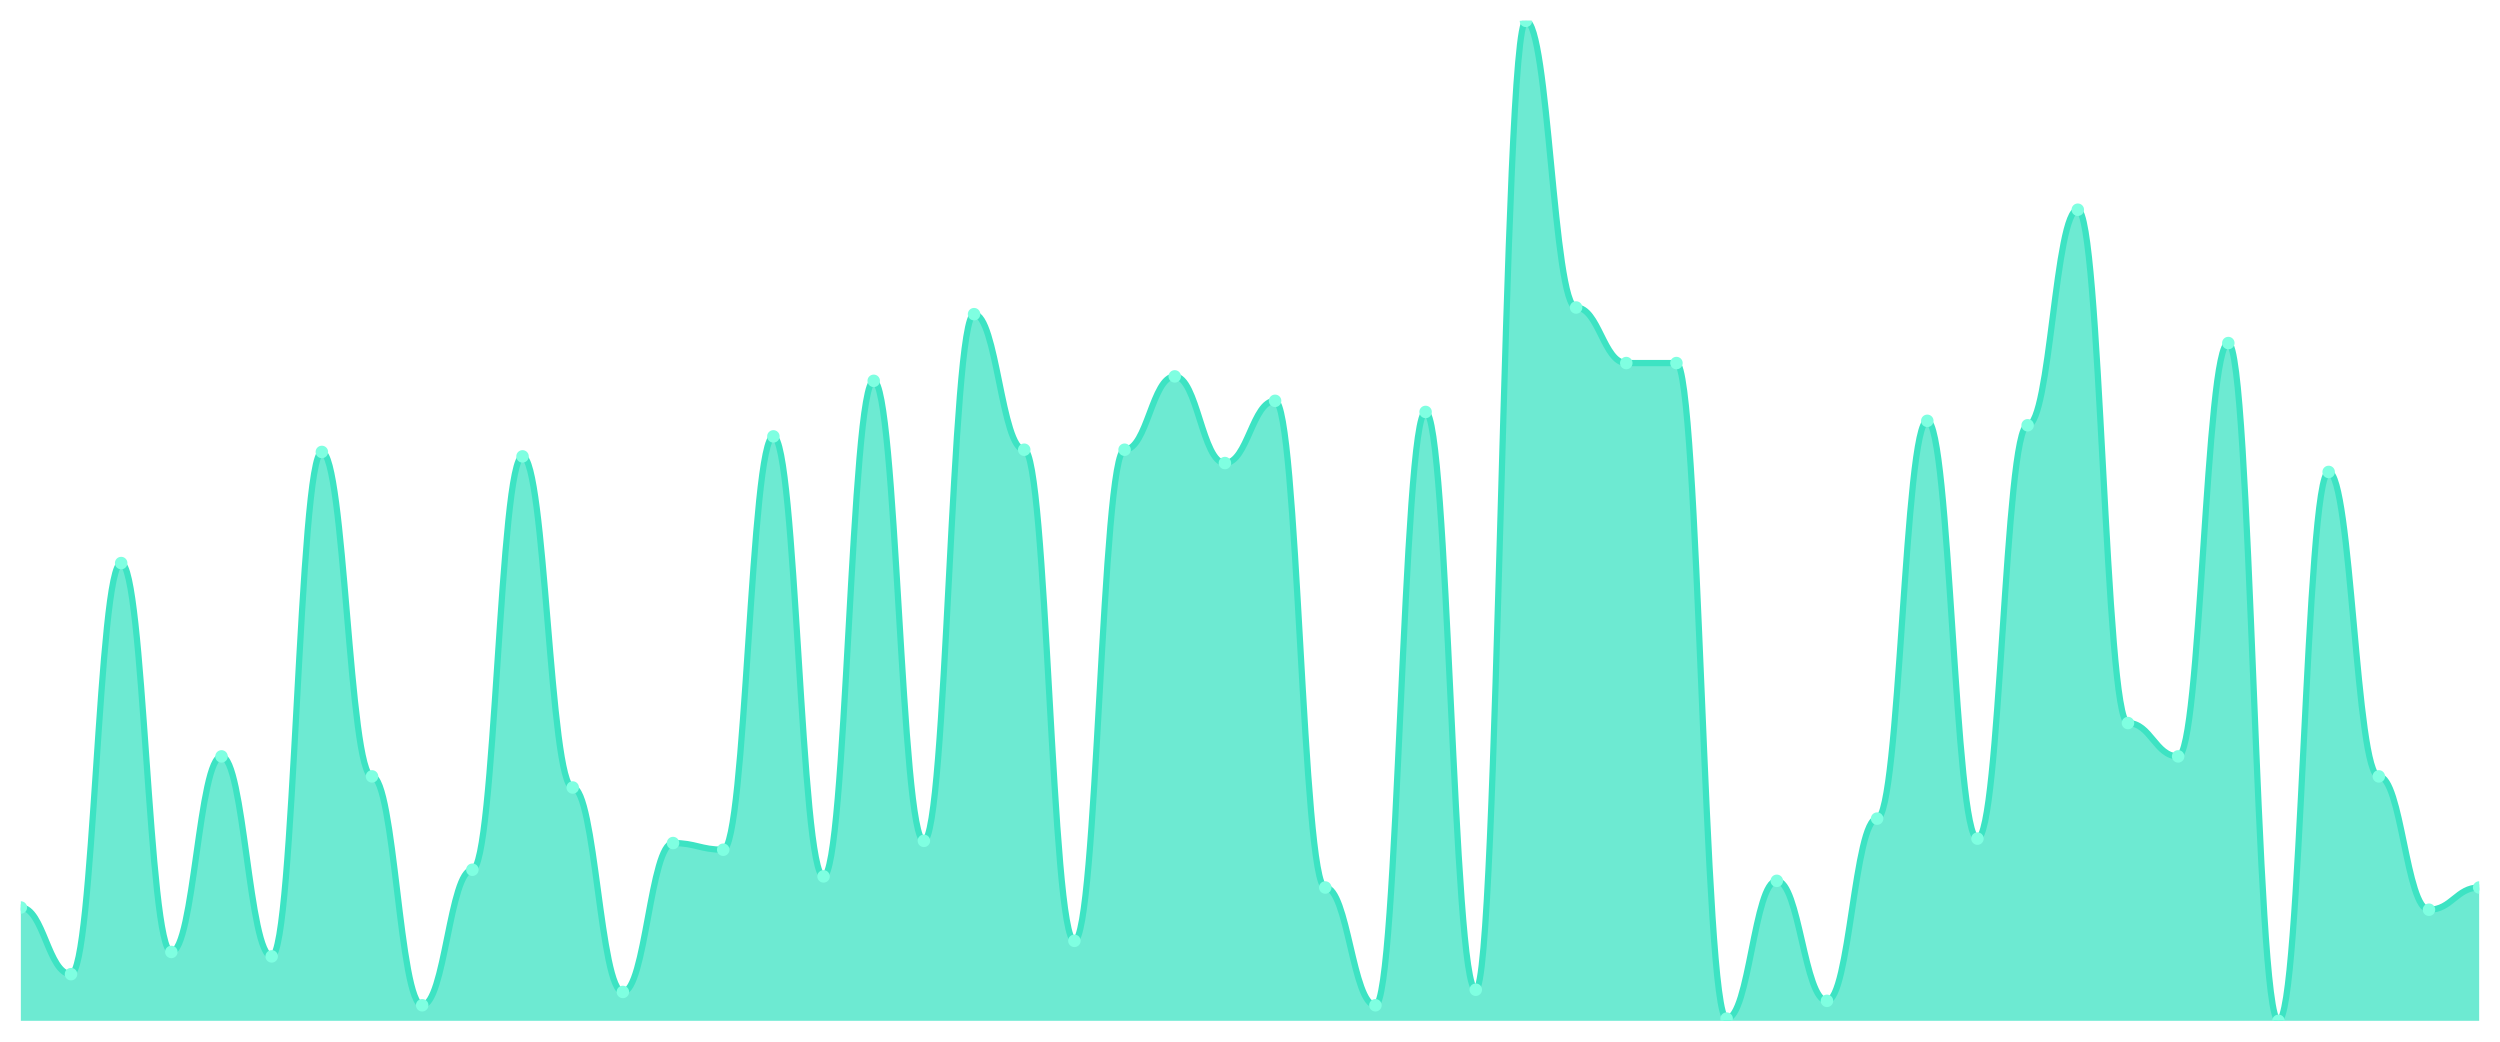
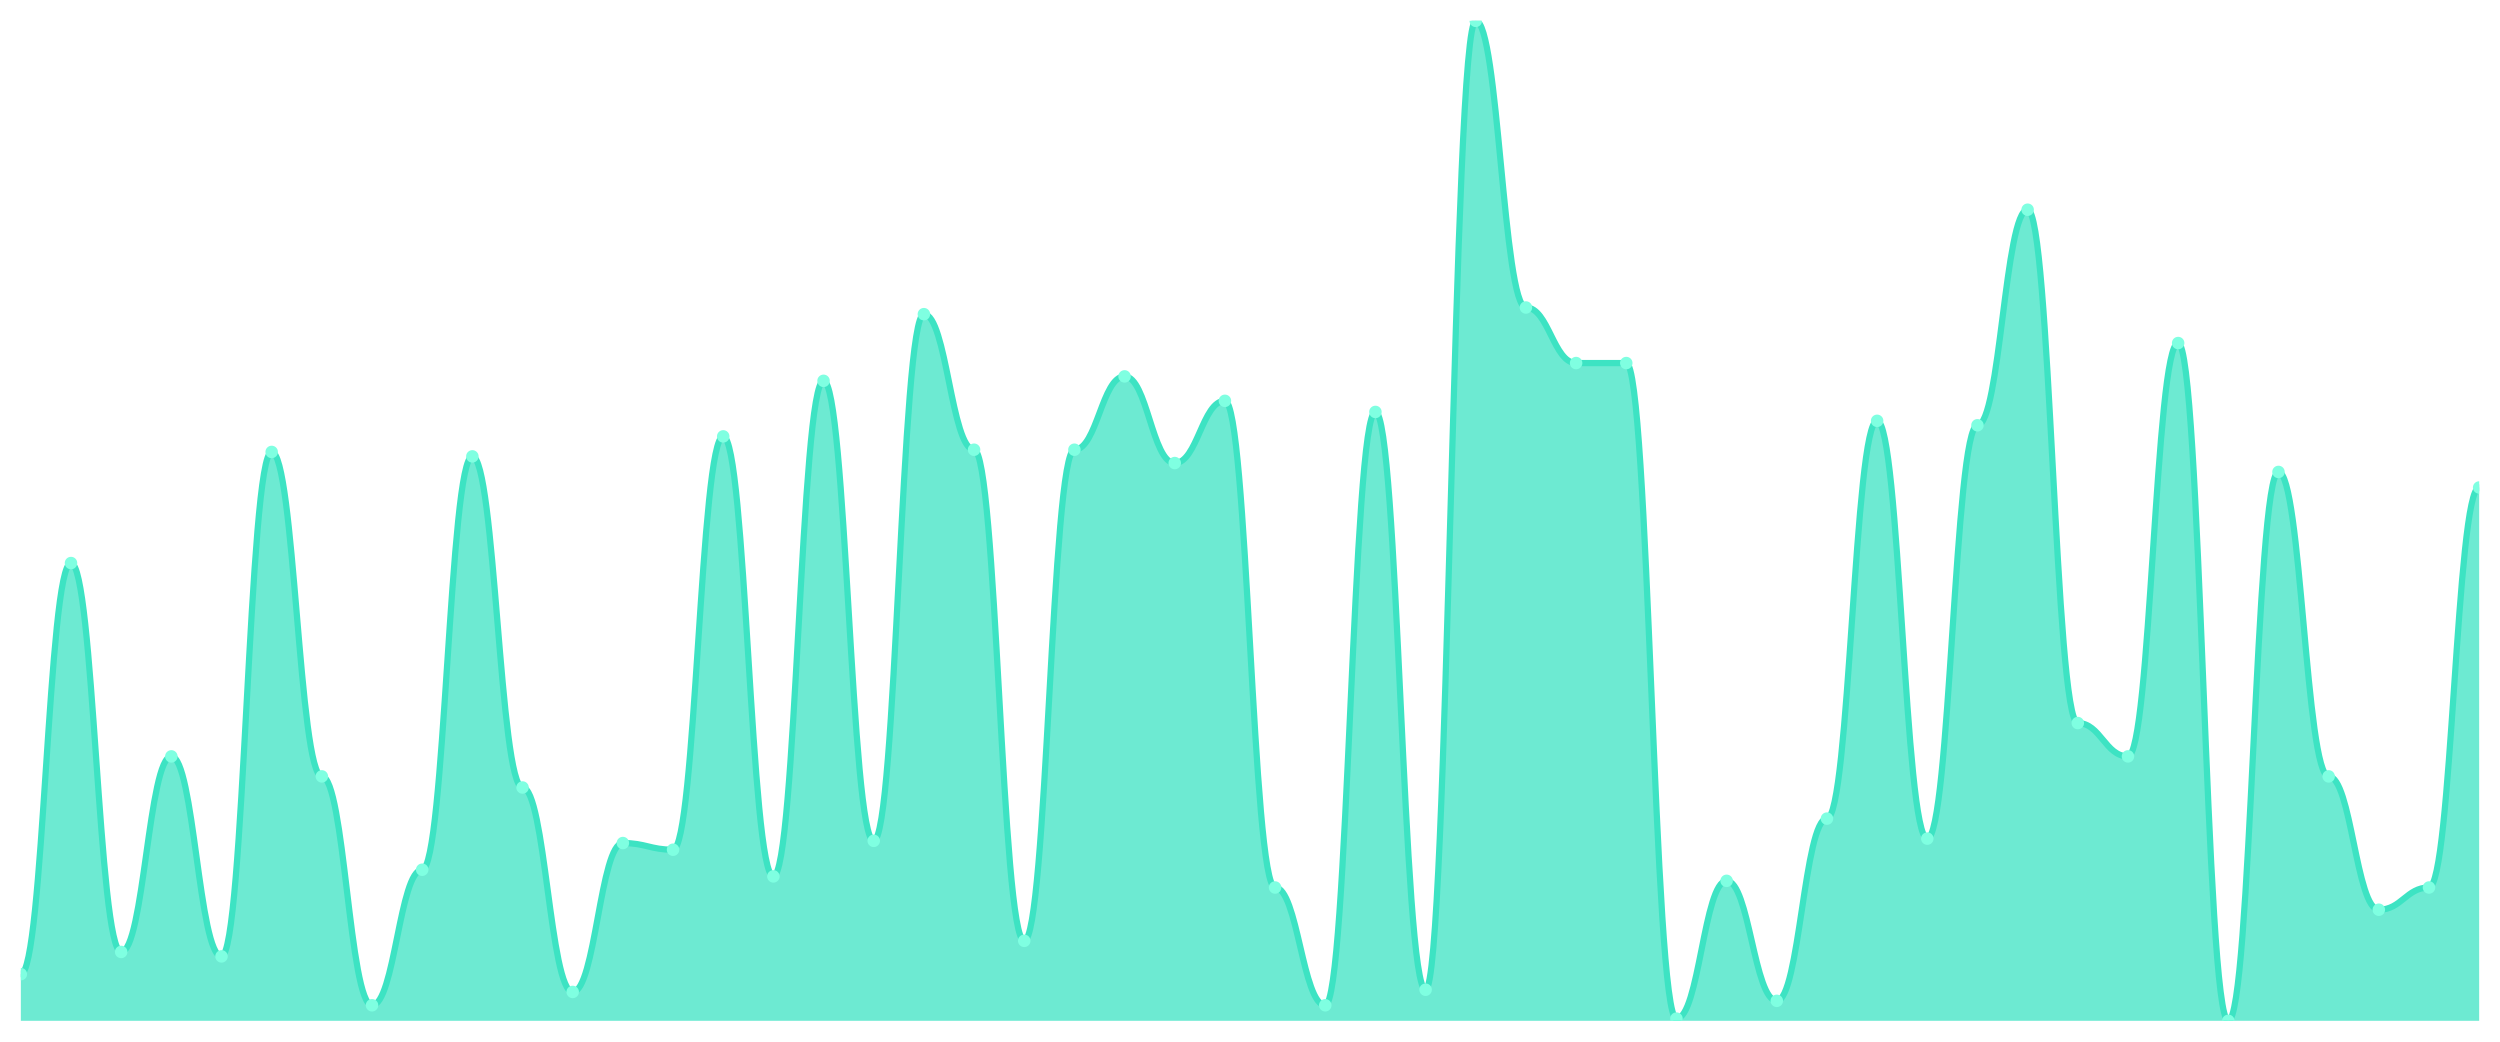
<svg xmlns="http://www.w3.org/2000/svg" viewBox="0 0 1200 500" width="1200" height="500">
  <defs>
    <clipPath id="c">
      <rect x="10" y="10" width="1180" height="480" />
    </clipPath>
  </defs>
  <rect width="1200" height="500" fill="none" />
  <g clip-path="url(#c)">
-     <path d="M 10,490 L 10,435.6 C 20.837,435.6 23.245,467.6 34.082,467.6 C 44.918,467.6 47.327,270.267 58.163,270.267 C 69,270.267 71.408,456.933 82.245,456.933 C 93.082,456.933 95.49,363.067 106.327,363.067 C 117.163,363.067 119.571,459.067 130.408,459.067 C 141.245,459.067 143.653,216.933 154.49,216.933 C 165.327,216.933 167.735,372.667 178.571,372.667 C 189.408,372.667 191.816,482.533 202.653,482.533 C 213.49,482.533 215.898,417.467 226.735,417.467 C 237.571,417.467 239.98,219.067 250.816,219.067 C 261.653,219.067 264.061,378 274.898,378 C 285.735,378 288.143,476.133 298.98,476.133 C 309.816,476.133 312.224,404.667 323.061,404.667 C 333.898,404.667 336.306,407.867 347.143,407.867 C 357.98,407.867 360.388,209.467 371.224,209.467 C 382.061,209.467 384.469,420.667 395.306,420.667 C 406.143,420.667 408.551,182.8 419.388,182.8 C 430.224,182.8 432.633,403.6 443.469,403.6 C 454.306,403.6 456.714,150.8 467.551,150.8 C 478.388,150.8 480.796,215.867 491.633,215.867 C 502.469,215.867 504.878,451.6 515.714,451.6 C 526.551,451.6 528.959,215.867 539.796,215.867 C 550.633,215.867 553.041,180.667 563.878,180.667 C 574.714,180.667 577.122,222.267 587.959,222.267 C 598.796,222.267 601.204,192.4 612.041,192.4 C 622.878,192.4 625.286,426 636.122,426 C 646.959,426 649.367,482.533 660.204,482.533 C 671.041,482.533 673.449,197.733 684.286,197.733 C 695.122,197.733 697.531,475.067 708.367,475.067 C 719.204,475.067 721.612,10 732.449,10 C 743.286,10 745.694,147.6 756.531,147.6 C 767.367,147.6 769.776,174.267 780.612,174.267 C 791.449,174.267 793.857,174.267 804.694,174.267 C 815.531,174.267 817.939,488.933 828.776,488.933 C 839.612,488.933 842.02,422.8 852.857,422.8 C 863.694,422.8 866.102,480.4 876.939,480.4 C 887.776,480.4 890.184,392.933 901.02,392.933 C 911.857,392.933 914.265,202 925.102,202 C 935.939,202 938.347,402.533 949.184,402.533 C 960.02,402.533 962.429,204.133 973.265,204.133 C 984.102,204.133 986.51,100.667 997.347,100.667 C 1008.184,100.667 1010.592,347.067 1021.429,347.067 C 1032.265,347.067 1034.673,363.067 1045.51,363.067 C 1056.347,363.067 1058.755,164.667 1069.592,164.667 C 1080.429,164.667 1082.837,490 1093.673,490 C 1104.51,490 1106.918,226.533 1117.755,226.533 C 1128.592,226.533 1131,372.667 1141.837,372.667 C 1152.673,372.667 1155.082,436.667 1165.918,436.667 C 1176.755,436.667 1179.163,426 1190,426 L 1190,490 Z" fill="rgba(61,227,195,0.75)" />
-     <path d="M 10,435.6 C 20.837,435.6 23.245,467.6 34.082,467.6 C 44.918,467.6 47.327,270.267 58.163,270.267 C 69,270.267 71.408,456.933 82.245,456.933 C 93.082,456.933 95.49,363.067 106.327,363.067 C 117.163,363.067 119.571,459.067 130.408,459.067 C 141.245,459.067 143.653,216.933 154.49,216.933 C 165.327,216.933 167.735,372.667 178.571,372.667 C 189.408,372.667 191.816,482.533 202.653,482.533 C 213.49,482.533 215.898,417.467 226.735,417.467 C 237.571,417.467 239.98,219.067 250.816,219.067 C 261.653,219.067 264.061,378 274.898,378 C 285.735,378 288.143,476.133 298.98,476.133 C 309.816,476.133 312.224,404.667 323.061,404.667 C 333.898,404.667 336.306,407.867 347.143,407.867 C 357.98,407.867 360.388,209.467 371.224,209.467 C 382.061,209.467 384.469,420.667 395.306,420.667 C 406.143,420.667 408.551,182.8 419.388,182.8 C 430.224,182.8 432.633,403.6 443.469,403.6 C 454.306,403.6 456.714,150.8 467.551,150.8 C 478.388,150.8 480.796,215.867 491.633,215.867 C 502.469,215.867 504.878,451.6 515.714,451.6 C 526.551,451.6 528.959,215.867 539.796,215.867 C 550.633,215.867 553.041,180.667 563.878,180.667 C 574.714,180.667 577.122,222.267 587.959,222.267 C 598.796,222.267 601.204,192.4 612.041,192.4 C 622.878,192.4 625.286,426 636.122,426 C 646.959,426 649.367,482.533 660.204,482.533 C 671.041,482.533 673.449,197.733 684.286,197.733 C 695.122,197.733 697.531,475.067 708.367,475.067 C 719.204,475.067 721.612,10 732.449,10 C 743.286,10 745.694,147.6 756.531,147.6 C 767.367,147.6 769.776,174.267 780.612,174.267 C 791.449,174.267 793.857,174.267 804.694,174.267 C 815.531,174.267 817.939,488.933 828.776,488.933 C 839.612,488.933 842.02,422.8 852.857,422.8 C 863.694,422.8 866.102,480.4 876.939,480.4 C 887.776,480.4 890.184,392.933 901.02,392.933 C 911.857,392.933 914.265,202 925.102,202 C 935.939,202 938.347,402.533 949.184,402.533 C 960.02,402.533 962.429,204.133 973.265,204.133 C 984.102,204.133 986.51,100.667 997.347,100.667 C 1008.184,100.667 1010.592,347.067 1021.429,347.067 C 1032.265,347.067 1034.673,363.067 1045.51,363.067 C 1056.347,363.067 1058.755,164.667 1069.592,164.667 C 1080.429,164.667 1082.837,490 1093.673,490 C 1104.51,490 1106.918,226.533 1117.755,226.533 C 1128.592,226.533 1131,372.667 1141.837,372.667 C 1152.673,372.667 1155.082,436.667 1165.918,436.667 C 1176.755,436.667 1179.163,426 1190,426" fill="none" stroke="#3de3c3" stroke-width="3" stroke-linecap="round" stroke-linejoin="round" />
-     <circle cx="10" cy="435.6" r="3" fill="#7fffe1" />
-     <circle cx="34.082" cy="467.6" r="3" fill="#7fffe1" />
-     <circle cx="58.163" cy="270.267" r="3" fill="#7fffe1" />
-     <circle cx="82.245" cy="456.933" r="3" fill="#7fffe1" />
-     <circle cx="106.327" cy="363.067" r="3" fill="#7fffe1" />
-     <circle cx="130.408" cy="459.067" r="3" fill="#7fffe1" />
-     <circle cx="154.49" cy="216.933" r="3" fill="#7fffe1" />
-     <circle cx="178.571" cy="372.667" r="3" fill="#7fffe1" />
-     <circle cx="202.653" cy="482.533" r="3" fill="#7fffe1" />
-     <circle cx="226.735" cy="417.467" r="3" fill="#7fffe1" />
-     <circle cx="250.816" cy="219.067" r="3" fill="#7fffe1" />
-     <circle cx="274.898" cy="378" r="3" fill="#7fffe1" />
-     <circle cx="298.98" cy="476.133" r="3" fill="#7fffe1" />
-     <circle cx="323.061" cy="404.667" r="3" fill="#7fffe1" />
-     <circle cx="347.143" cy="407.867" r="3" fill="#7fffe1" />
-     <circle cx="371.224" cy="209.467" r="3" fill="#7fffe1" />
-     <circle cx="395.306" cy="420.667" r="3" fill="#7fffe1" />
-     <circle cx="419.388" cy="182.8" r="3" fill="#7fffe1" />
-     <circle cx="443.469" cy="403.6" r="3" fill="#7fffe1" />
-     <circle cx="467.551" cy="150.8" r="3" fill="#7fffe1" />
-     <circle cx="491.633" cy="215.867" r="3" fill="#7fffe1" />
-     <circle cx="515.714" cy="451.6" r="3" fill="#7fffe1" />
-     <circle cx="539.796" cy="215.867" r="3" fill="#7fffe1" />
-     <circle cx="563.878" cy="180.667" r="3" fill="#7fffe1" />
-     <circle cx="587.959" cy="222.267" r="3" fill="#7fffe1" />
-     <circle cx="612.041" cy="192.4" r="3" fill="#7fffe1" />
-     <circle cx="636.122" cy="426" r="3" fill="#7fffe1" />
-     <circle cx="660.204" cy="482.533" r="3" fill="#7fffe1" />
-     <circle cx="684.286" cy="197.733" r="3" fill="#7fffe1" />
-     <circle cx="708.367" cy="475.067" r="3" fill="#7fffe1" />
-     <circle cx="732.449" cy="10" r="3" fill="#7fffe1" />
-     <circle cx="756.531" cy="147.6" r="3" fill="#7fffe1" />
+     <path d="M 10,490 L 10,467.6 C 20.837,467.6 23.245,270.267 34.082,270.267 C 44.918,270.267 47.327,456.933 58.163,456.933 C 69,456.933 71.408,363.067 82.245,363.067 C 93.082,363.067 95.49,459.067 106.327,459.067 C 117.163,459.067 119.571,216.933 130.408,216.933 C 141.245,216.933 143.653,372.667 154.49,372.667 C 165.327,372.667 167.735,482.533 178.571,482.533 C 189.408,482.533 191.816,417.467 202.653,417.467 C 213.49,417.467 215.898,219.067 226.735,219.067 C 237.571,219.067 239.98,378 250.816,378 C 261.653,378 264.061,476.133 274.898,476.133 C 285.735,476.133 288.143,404.667 298.98,404.667 C 309.816,404.667 312.224,407.867 323.061,407.867 C 333.898,407.867 336.306,209.467 347.143,209.467 C 357.98,209.467 360.388,420.667 371.224,420.667 C 382.061,420.667 384.469,182.8 395.306,182.8 C 406.143,182.8 408.551,403.6 419.388,403.6 C 430.224,403.6 432.633,150.8 443.469,150.8 C 454.306,150.8 456.714,215.867 467.551,215.867 C 478.388,215.867 480.796,451.6 491.633,451.6 C 502.469,451.6 504.878,215.867 515.714,215.867 C 526.551,215.867 528.959,180.667 539.796,180.667 C 550.633,180.667 553.041,222.267 563.878,222.267 C 574.714,222.267 577.122,192.4 587.959,192.4 C 598.796,192.4 601.204,426 612.041,426 C 622.878,426 625.286,482.533 636.122,482.533 C 646.959,482.533 649.367,197.733 660.204,197.733 C 671.041,197.733 673.449,475.067 684.286,475.067 C 695.122,475.067 697.531,10 708.367,10 C 719.204,10 721.612,147.6 732.449,147.6 C 743.286,147.6 745.694,174.267 756.531,174.267 C 767.367,174.267 769.776,174.267 780.612,174.267 C 791.449,174.267 793.857,488.933 804.694,488.933 C 815.531,488.933 817.939,422.8 828.776,422.8 C 839.612,422.8 842.02,480.4 852.857,480.4 C 863.694,480.4 866.102,392.933 876.939,392.933 C 887.776,392.933 890.184,202 901.02,202 C 911.857,202 914.265,402.533 925.102,402.533 C 935.939,402.533 938.347,204.133 949.184,204.133 C 960.02,204.133 962.429,100.667 973.265,100.667 C 984.102,100.667 986.51,347.067 997.347,347.067 C 1008.184,347.067 1010.592,363.067 1021.429,363.067 C 1032.265,363.067 1034.673,164.667 1045.51,164.667 C 1056.347,164.667 1058.755,490 1069.592,490 C 1080.429,490 1082.837,226.533 1093.673,226.533 C 1104.51,226.533 1106.918,372.667 1117.755,372.667 C 1128.592,372.667 1131,436.667 1141.837,436.667 C 1152.673,436.667 1155.082,426 1165.918,426 C 1176.755,426 1179.163,234 1190,234 L 1190,490 Z" fill="rgba(61,227,195,0.75)" />
+     <path d="M 10,467.6 C 20.837,467.6 23.245,270.267 34.082,270.267 C 44.918,270.267 47.327,456.933 58.163,456.933 C 69,456.933 71.408,363.067 82.245,363.067 C 93.082,363.067 95.49,459.067 106.327,459.067 C 117.163,459.067 119.571,216.933 130.408,216.933 C 141.245,216.933 143.653,372.667 154.49,372.667 C 165.327,372.667 167.735,482.533 178.571,482.533 C 189.408,482.533 191.816,417.467 202.653,417.467 C 213.49,417.467 215.898,219.067 226.735,219.067 C 237.571,219.067 239.98,378 250.816,378 C 261.653,378 264.061,476.133 274.898,476.133 C 285.735,476.133 288.143,404.667 298.98,404.667 C 309.816,404.667 312.224,407.867 323.061,407.867 C 333.898,407.867 336.306,209.467 347.143,209.467 C 357.98,209.467 360.388,420.667 371.224,420.667 C 382.061,420.667 384.469,182.8 395.306,182.8 C 406.143,182.8 408.551,403.6 419.388,403.6 C 430.224,403.6 432.633,150.8 443.469,150.8 C 454.306,150.8 456.714,215.867 467.551,215.867 C 478.388,215.867 480.796,451.6 491.633,451.6 C 502.469,451.6 504.878,215.867 515.714,215.867 C 526.551,215.867 528.959,180.667 539.796,180.667 C 550.633,180.667 553.041,222.267 563.878,222.267 C 574.714,222.267 577.122,192.4 587.959,192.4 C 598.796,192.4 601.204,426 612.041,426 C 622.878,426 625.286,482.533 636.122,482.533 C 646.959,482.533 649.367,197.733 660.204,197.733 C 671.041,197.733 673.449,475.067 684.286,475.067 C 695.122,475.067 697.531,10 708.367,10 C 719.204,10 721.612,147.6 732.449,147.6 C 743.286,147.6 745.694,174.267 756.531,174.267 C 767.367,174.267 769.776,174.267 780.612,174.267 C 791.449,174.267 793.857,488.933 804.694,488.933 C 815.531,488.933 817.939,422.8 828.776,422.8 C 839.612,422.8 842.02,480.4 852.857,480.4 C 863.694,480.4 866.102,392.933 876.939,392.933 C 887.776,392.933 890.184,202 901.02,202 C 911.857,202 914.265,402.533 925.102,402.533 C 935.939,402.533 938.347,204.133 949.184,204.133 C 960.02,204.133 962.429,100.667 973.265,100.667 C 984.102,100.667 986.51,347.067 997.347,347.067 C 1008.184,347.067 1010.592,363.067 1021.429,363.067 C 1032.265,363.067 1034.673,164.667 1045.51,164.667 C 1056.347,164.667 1058.755,490 1069.592,490 C 1080.429,490 1082.837,226.533 1093.673,226.533 C 1104.51,226.533 1106.918,372.667 1117.755,372.667 C 1128.592,372.667 1131,436.667 1141.837,436.667 C 1152.673,436.667 1155.082,426 1165.918,426 C 1176.755,426 1179.163,234 1190,234" fill="none" stroke="#3de3c3" stroke-width="3" stroke-linecap="round" stroke-linejoin="round" />
+     <circle cx="10" cy="467.6" r="3" fill="#7fffe1" />
+     <circle cx="34.082" cy="270.267" r="3" fill="#7fffe1" />
+     <circle cx="58.163" cy="456.933" r="3" fill="#7fffe1" />
+     <circle cx="82.245" cy="363.067" r="3" fill="#7fffe1" />
+     <circle cx="106.327" cy="459.067" r="3" fill="#7fffe1" />
+     <circle cx="130.408" cy="216.933" r="3" fill="#7fffe1" />
+     <circle cx="154.49" cy="372.667" r="3" fill="#7fffe1" />
+     <circle cx="178.571" cy="482.533" r="3" fill="#7fffe1" />
+     <circle cx="202.653" cy="417.467" r="3" fill="#7fffe1" />
+     <circle cx="226.735" cy="219.067" r="3" fill="#7fffe1" />
+     <circle cx="250.816" cy="378" r="3" fill="#7fffe1" />
+     <circle cx="274.898" cy="476.133" r="3" fill="#7fffe1" />
+     <circle cx="298.98" cy="404.667" r="3" fill="#7fffe1" />
+     <circle cx="323.061" cy="407.867" r="3" fill="#7fffe1" />
+     <circle cx="347.143" cy="209.467" r="3" fill="#7fffe1" />
+     <circle cx="371.224" cy="420.667" r="3" fill="#7fffe1" />
+     <circle cx="395.306" cy="182.8" r="3" fill="#7fffe1" />
+     <circle cx="419.388" cy="403.6" r="3" fill="#7fffe1" />
+     <circle cx="443.469" cy="150.8" r="3" fill="#7fffe1" />
+     <circle cx="467.551" cy="215.867" r="3" fill="#7fffe1" />
+     <circle cx="491.633" cy="451.6" r="3" fill="#7fffe1" />
+     <circle cx="515.714" cy="215.867" r="3" fill="#7fffe1" />
+     <circle cx="539.796" cy="180.667" r="3" fill="#7fffe1" />
+     <circle cx="563.878" cy="222.267" r="3" fill="#7fffe1" />
+     <circle cx="587.959" cy="192.4" r="3" fill="#7fffe1" />
+     <circle cx="612.041" cy="426" r="3" fill="#7fffe1" />
+     <circle cx="636.122" cy="482.533" r="3" fill="#7fffe1" />
+     <circle cx="660.204" cy="197.733" r="3" fill="#7fffe1" />
+     <circle cx="684.286" cy="475.067" r="3" fill="#7fffe1" />
+     <circle cx="708.367" cy="10" r="3" fill="#7fffe1" />
+     <circle cx="732.449" cy="147.6" r="3" fill="#7fffe1" />
+     <circle cx="756.531" cy="174.267" r="3" fill="#7fffe1" />
    <circle cx="780.612" cy="174.267" r="3" fill="#7fffe1" />
-     <circle cx="804.694" cy="174.267" r="3" fill="#7fffe1" />
-     <circle cx="828.776" cy="488.933" r="3" fill="#7fffe1" />
-     <circle cx="852.857" cy="422.8" r="3" fill="#7fffe1" />
-     <circle cx="876.939" cy="480.4" r="3" fill="#7fffe1" />
-     <circle cx="901.02" cy="392.933" r="3" fill="#7fffe1" />
-     <circle cx="925.102" cy="202" r="3" fill="#7fffe1" />
-     <circle cx="949.184" cy="402.533" r="3" fill="#7fffe1" />
-     <circle cx="973.265" cy="204.133" r="3" fill="#7fffe1" />
-     <circle cx="997.347" cy="100.667" r="3" fill="#7fffe1" />
-     <circle cx="1021.429" cy="347.067" r="3" fill="#7fffe1" />
-     <circle cx="1045.51" cy="363.067" r="3" fill="#7fffe1" />
-     <circle cx="1069.592" cy="164.667" r="3" fill="#7fffe1" />
-     <circle cx="1093.673" cy="490" r="3" fill="#7fffe1" />
-     <circle cx="1117.755" cy="226.533" r="3" fill="#7fffe1" />
-     <circle cx="1141.837" cy="372.667" r="3" fill="#7fffe1" />
-     <circle cx="1165.918" cy="436.667" r="3" fill="#7fffe1" />
-     <circle cx="1190" cy="426" r="3" fill="#7fffe1" />
+     <circle cx="804.694" cy="488.933" r="3" fill="#7fffe1" />
+     <circle cx="828.776" cy="422.8" r="3" fill="#7fffe1" />
+     <circle cx="852.857" cy="480.4" r="3" fill="#7fffe1" />
+     <circle cx="876.939" cy="392.933" r="3" fill="#7fffe1" />
+     <circle cx="901.02" cy="202" r="3" fill="#7fffe1" />
+     <circle cx="925.102" cy="402.533" r="3" fill="#7fffe1" />
+     <circle cx="949.184" cy="204.133" r="3" fill="#7fffe1" />
+     <circle cx="973.265" cy="100.667" r="3" fill="#7fffe1" />
+     <circle cx="997.347" cy="347.067" r="3" fill="#7fffe1" />
+     <circle cx="1021.429" cy="363.067" r="3" fill="#7fffe1" />
+     <circle cx="1045.51" cy="164.667" r="3" fill="#7fffe1" />
+     <circle cx="1069.592" cy="490" r="3" fill="#7fffe1" />
+     <circle cx="1093.673" cy="226.533" r="3" fill="#7fffe1" />
+     <circle cx="1117.755" cy="372.667" r="3" fill="#7fffe1" />
+     <circle cx="1141.837" cy="436.667" r="3" fill="#7fffe1" />
+     <circle cx="1165.918" cy="426" r="3" fill="#7fffe1" />
+     <circle cx="1190" cy="234" r="3" fill="#7fffe1" />
  </g>
</svg>
